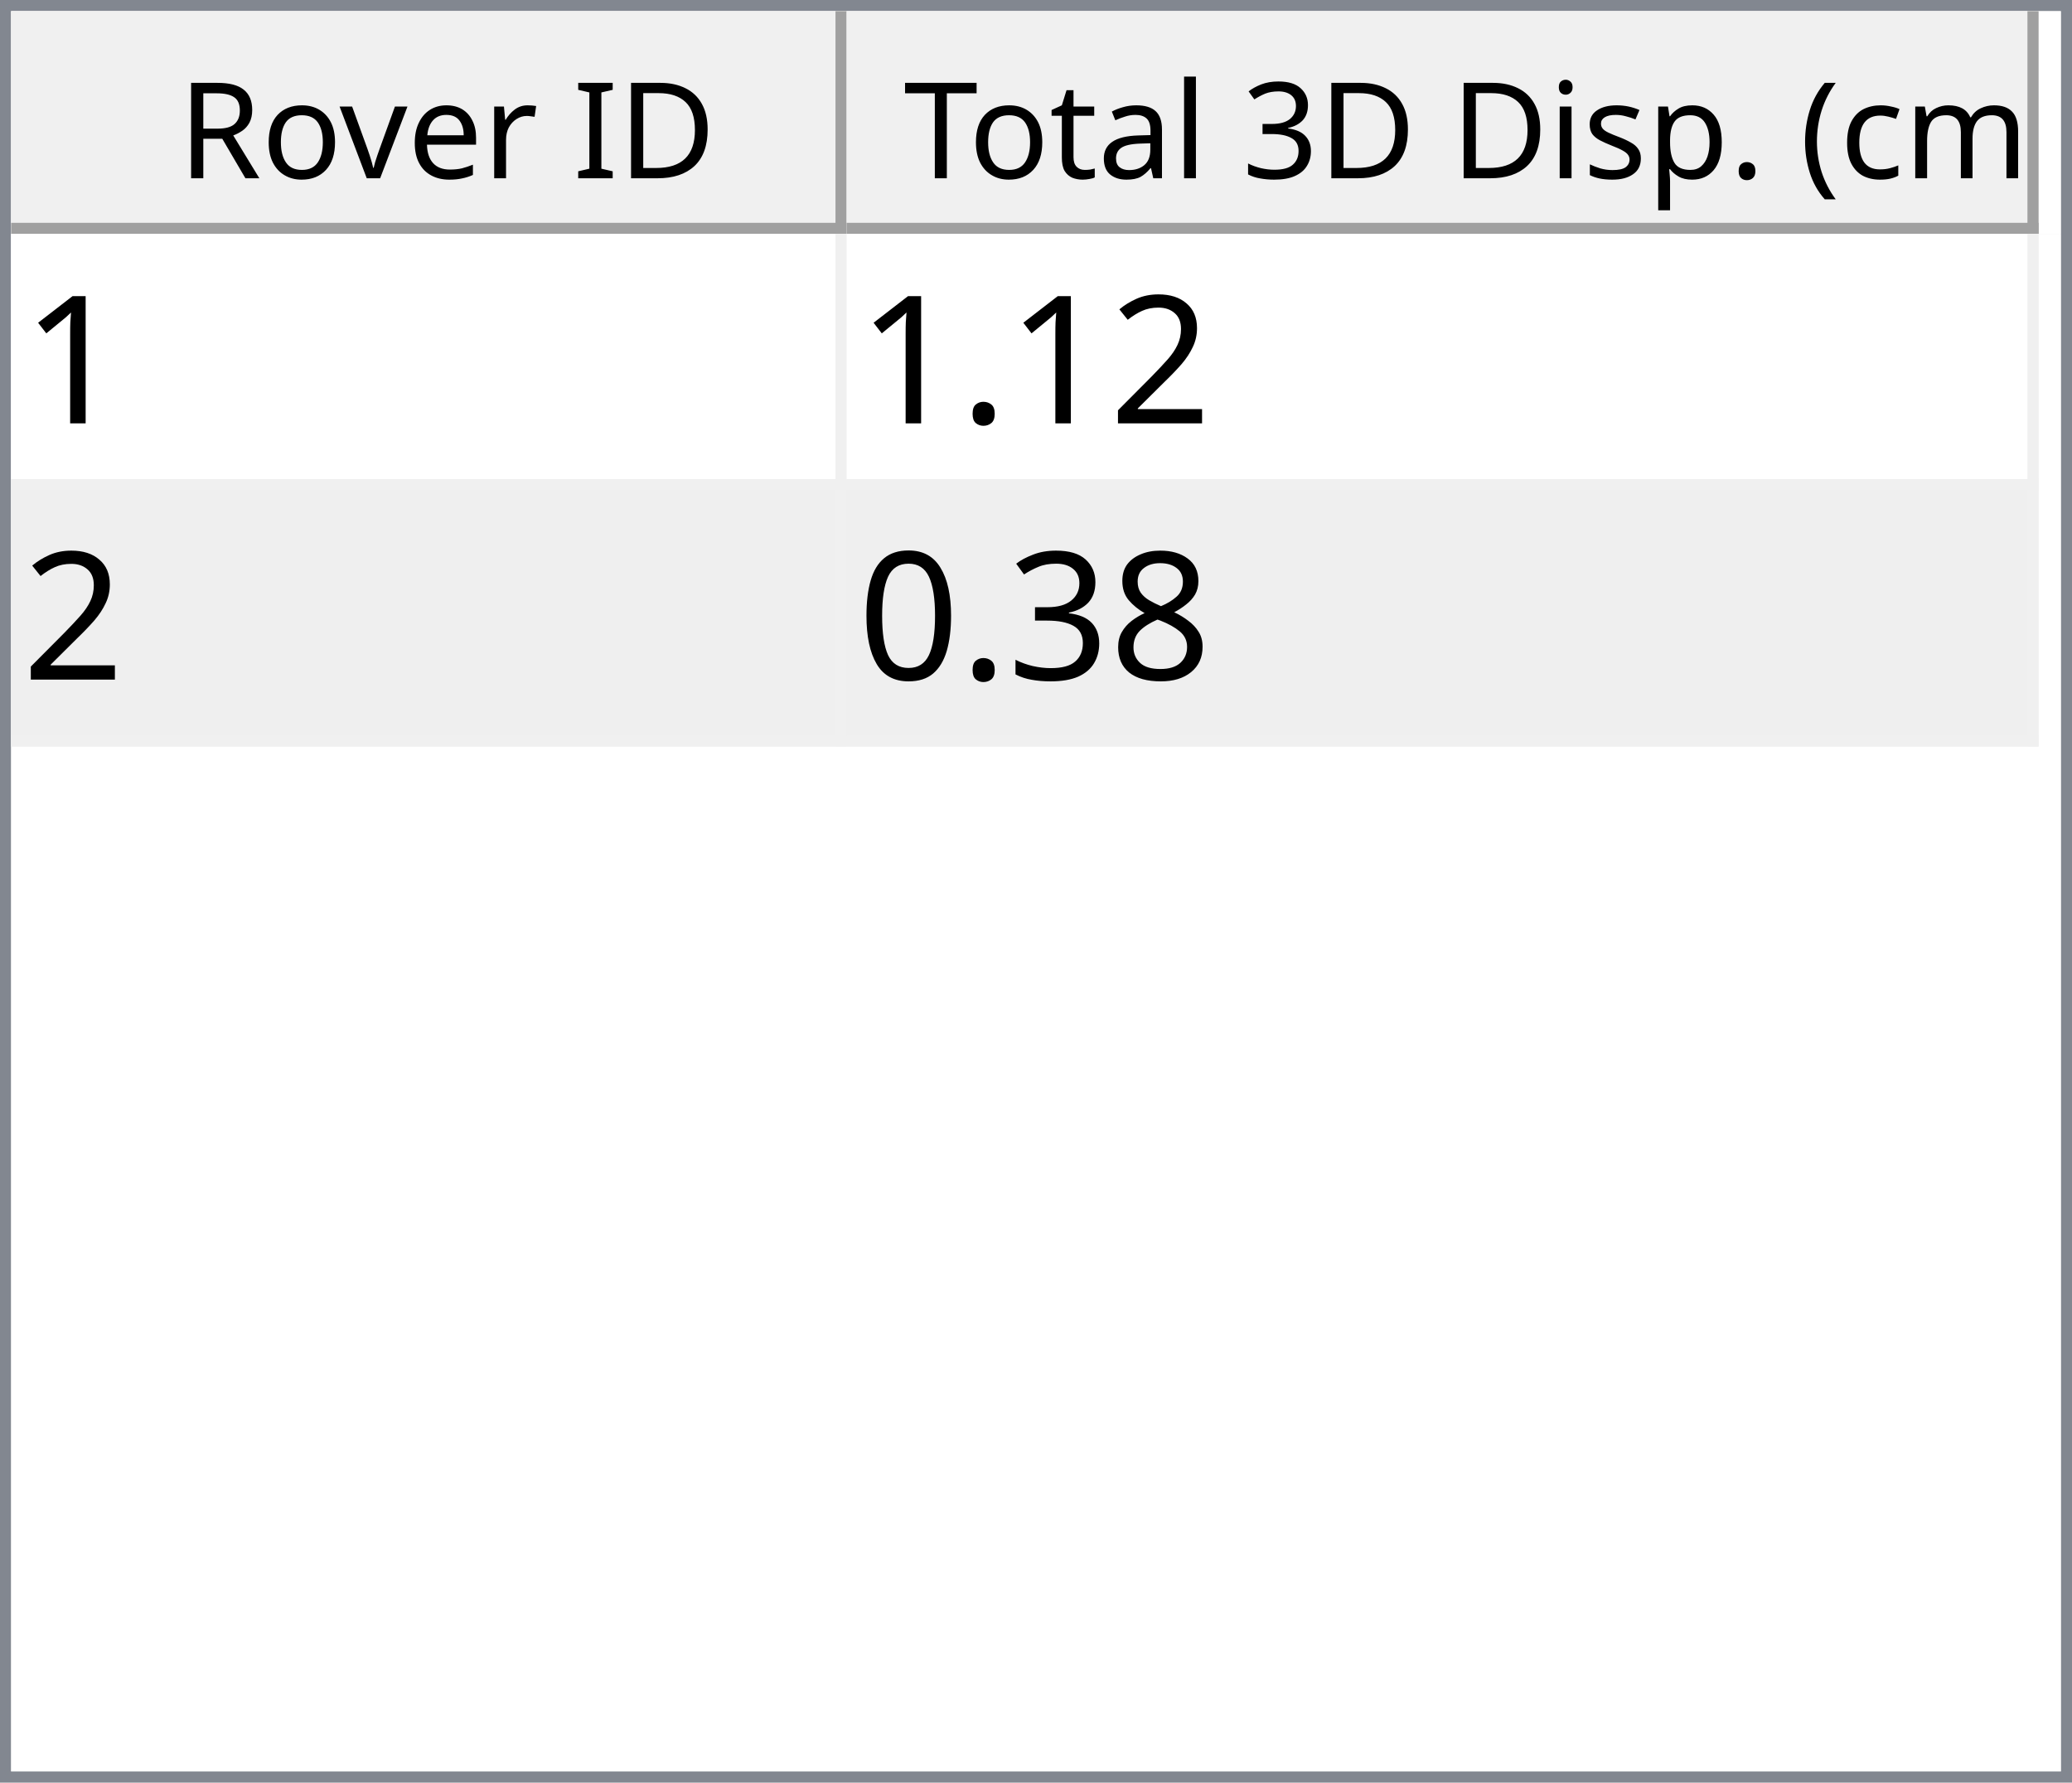
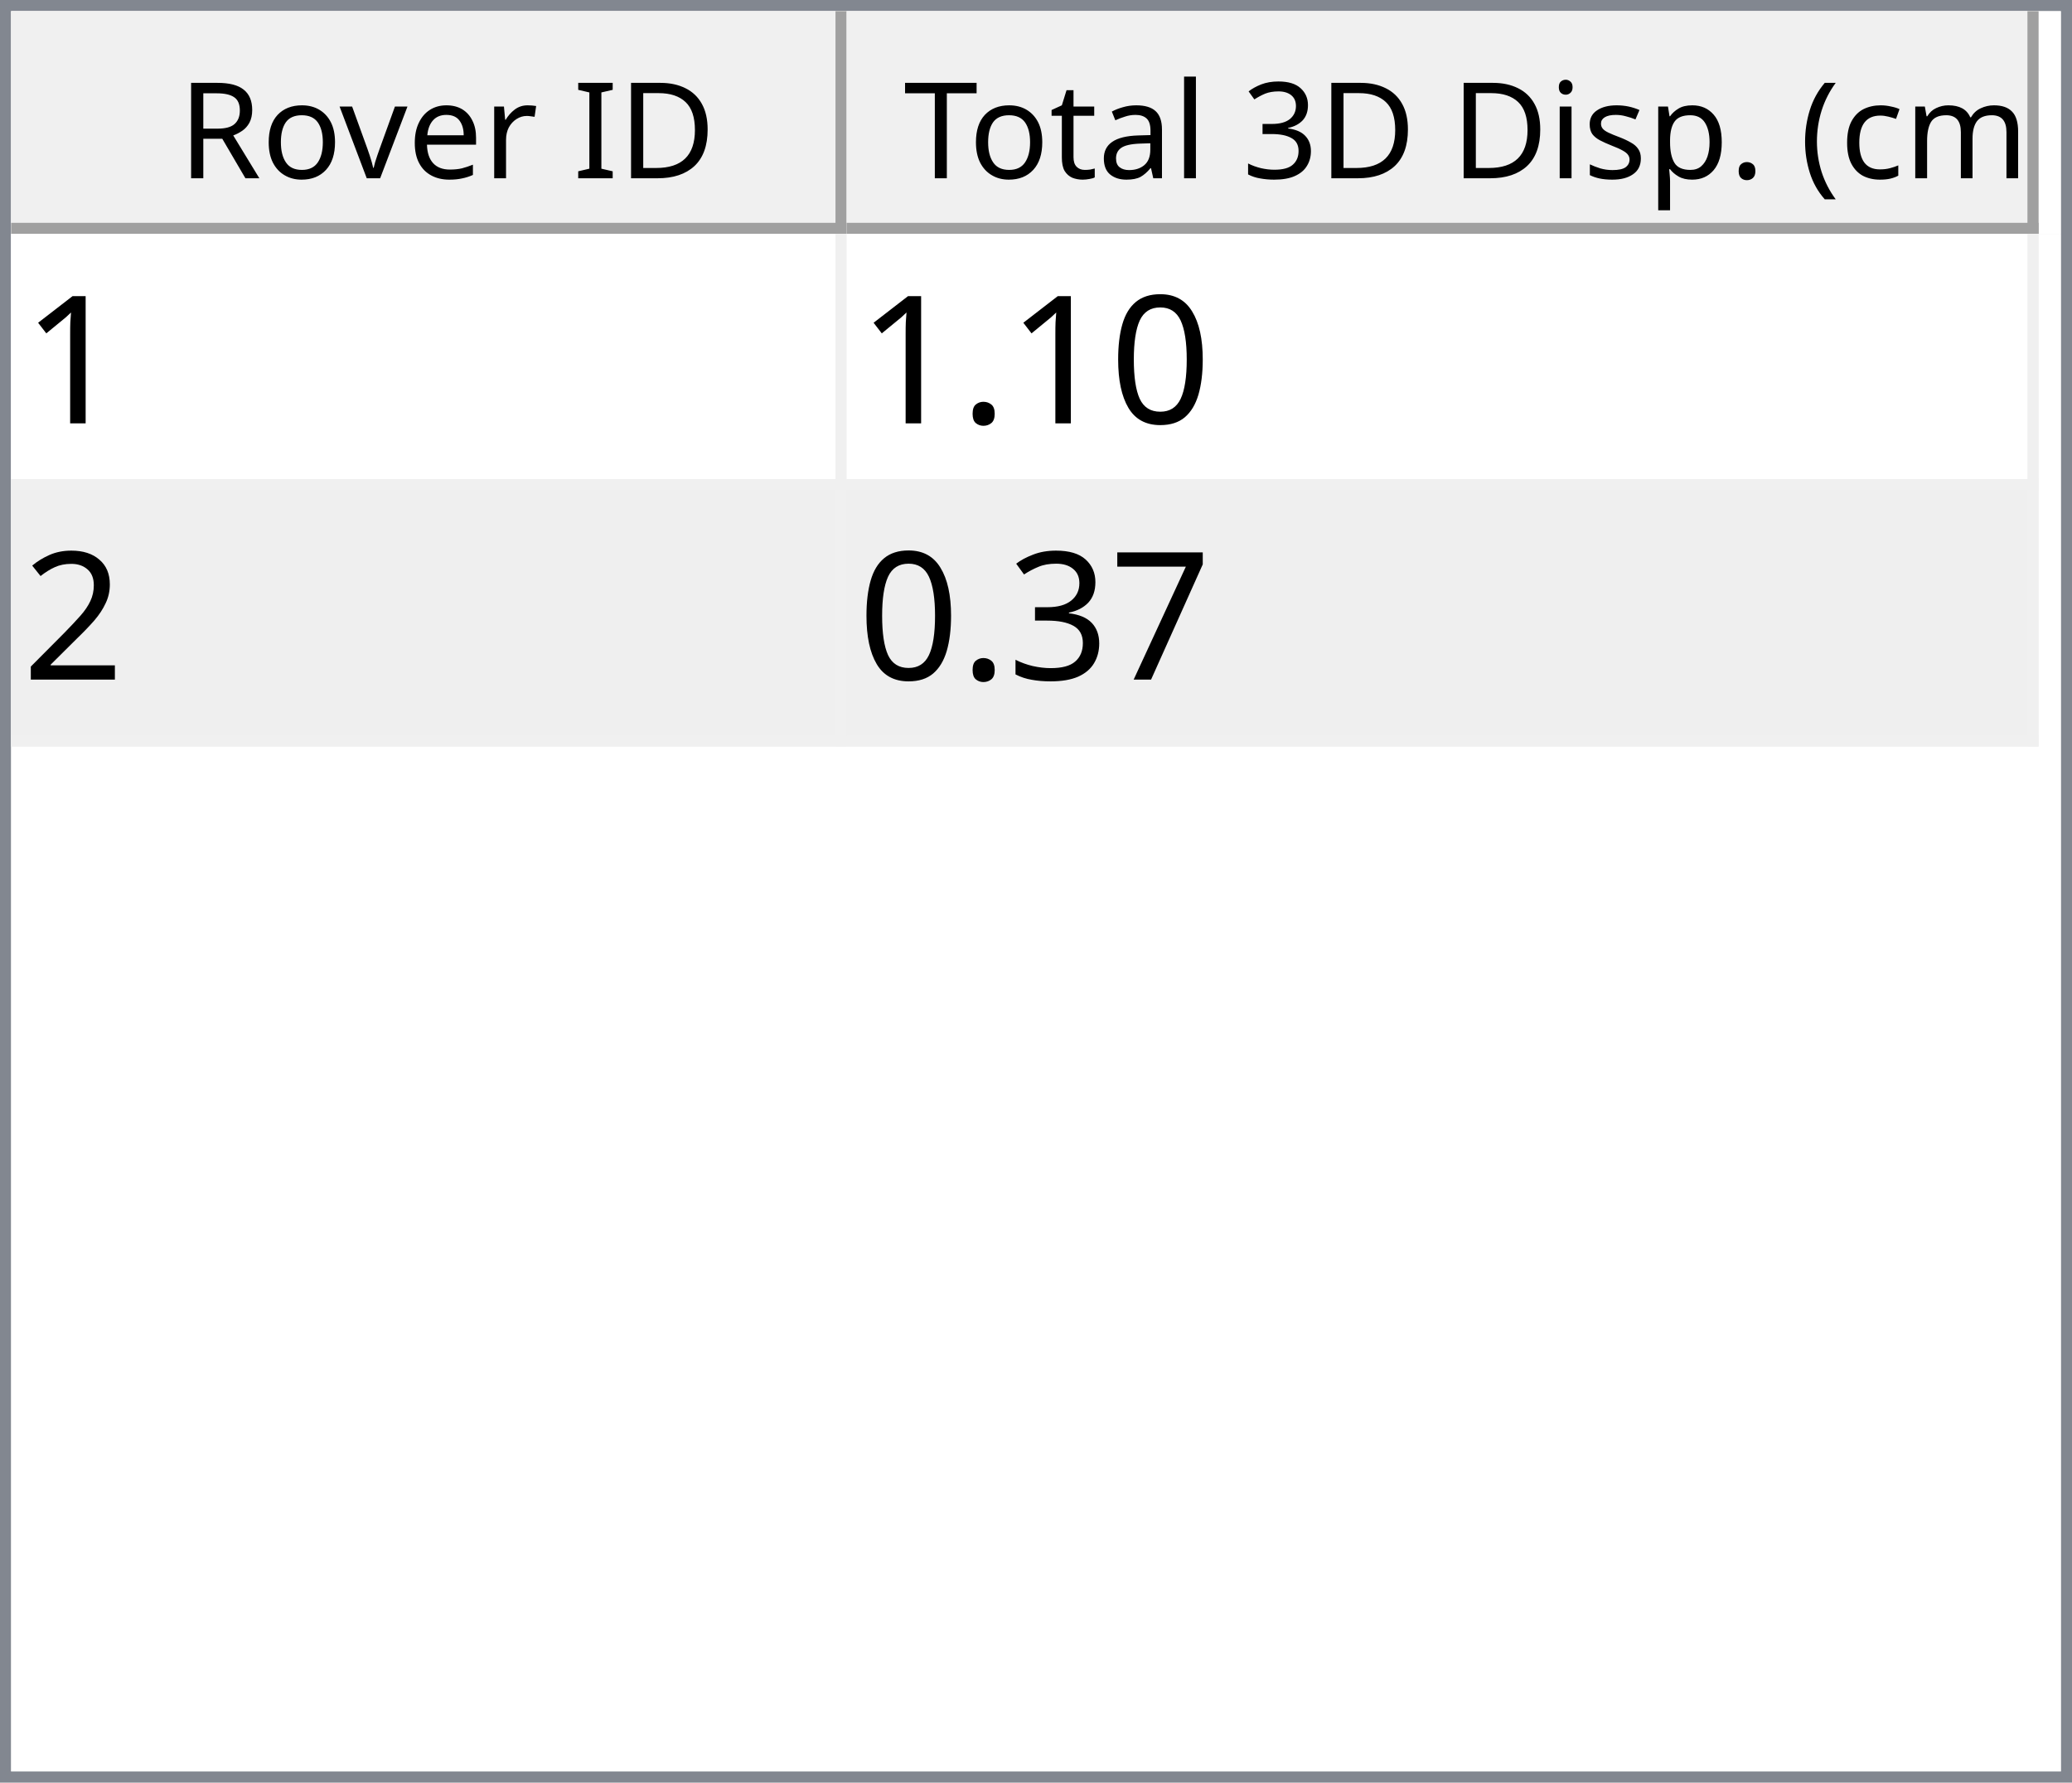
<svg xmlns="http://www.w3.org/2000/svg" style="fill-opacity:1; color-rendering:auto; color-interpolation:auto; text-rendering:auto; stroke:black; stroke-linecap:square; stroke-miterlimit:10; shape-rendering:auto; stroke-opacity:1; fill:black; stroke-dasharray:none; font-weight:normal; stroke-width:1; font-family:'Dialog'; font-style:normal; stroke-linejoin:miter; font-size:12px; stroke-dashoffset:0; image-rendering:auto;" width="186" height="160">
  <defs id="genericDefs" />
  <g>
    <defs id="defs1">
      <clipPath clipPathUnits="userSpaceOnUse" id="clipPath1">
        <path d="M0 0 L186 0 L186 160 L0 160 L0 0 Z" />
      </clipPath>
      <clipPath clipPathUnits="userSpaceOnUse" id="clipPath2">
        <path d="M0 0 L0 160 L186 160 L186 0 Z" />
      </clipPath>
      <clipPath clipPathUnits="userSpaceOnUse" id="clipPath3">
        <path d="M0 0 L0 20 L184 20 L184 0 Z" />
      </clipPath>
      <clipPath clipPathUnits="userSpaceOnUse" id="clipPath4">
        <path d="M0 0 L0 20 L75 20 L75 0 Z" />
      </clipPath>
      <clipPath clipPathUnits="userSpaceOnUse" id="clipPath5">
        <path d="M1 1 L1 19 L74 19 L74 1 Z" />
      </clipPath>
      <clipPath clipPathUnits="userSpaceOnUse" id="clipPath6">
        <path d="M0 0 L0 18 L73 18 L73 0 Z" />
      </clipPath>
      <clipPath clipPathUnits="userSpaceOnUse" id="clipPath7">
        <path d="M-0.5 -0.5 L-0.5 19.5 L74.5 19.5 L74.5 -0.5 Z" />
      </clipPath>
      <clipPath clipPathUnits="userSpaceOnUse" id="clipPath8">
        <path d="M0 0 L0 20 L107 20 L107 0 Z" />
      </clipPath>
      <clipPath clipPathUnits="userSpaceOnUse" id="clipPath9">
        <path d="M1 1 L1 19 L106 19 L106 1 Z" />
      </clipPath>
      <clipPath clipPathUnits="userSpaceOnUse" id="clipPath10">
        <path d="M0 0 L0 18 L105 18 L105 0 Z" />
      </clipPath>
      <clipPath clipPathUnits="userSpaceOnUse" id="clipPath11">
        <path d="M-0.5 -0.5 L-0.5 19.5 L106.5 19.5 L106.5 -0.5 Z" />
      </clipPath>
      <clipPath clipPathUnits="userSpaceOnUse" id="clipPath12">
        <path d="M0 0 L0 138 L184 138 L184 0 Z" />
      </clipPath>
      <clipPath clipPathUnits="userSpaceOnUse" id="clipPath13">
        <path d="M0 0 L0 46 L182 46 L182 0 Z" />
      </clipPath>
      <clipPath clipPathUnits="userSpaceOnUse" id="clipPath14">
        <path d="M-0.5 -0.5 L-0.5 45.5 L181.5 45.5 L181.5 -0.5 Z" />
      </clipPath>
      <clipPath clipPathUnits="userSpaceOnUse" id="clipPath15">
        <path d="M0 0 L0 22 L74 22 L74 0 Z" />
      </clipPath>
      <clipPath clipPathUnits="userSpaceOnUse" id="clipPath16">
        <path d="M0 0 L0 22 L106 22 L106 0 Z" />
      </clipPath>
      <font horiz-adv-x="64.551" id="font1">
        <font-face ascent="107.91" descent="25.098" units-per-em="100" style="font-style:normal; font-family:Segoe UI; font-weight:normal;" />
        <missing-glyph horiz-adv-x="64.551" d="M8.109 0 L8.109 68.266 L56.453 68.266 L56.453 0 L8.109 0 ZM15.328 7.234 L49.219 7.234 L49.219 61.031 L15.328 61.031 L15.328 7.234 Z" />
        <glyph unicode="D" horiz-adv-x="70.117" d="M9.188 0 L9.188 70.016 L28.516 70.016 Q65.531 70.016 65.531 35.891 Q65.531 19.672 55.25 9.836 Q44.969 0 27.734 0 L9.188 0 ZM17.391 62.594 L17.391 7.422 L27.828 7.422 Q41.609 7.422 49.273 14.797 Q56.938 22.172 56.938 35.688 Q56.938 62.594 28.328 62.594 L17.391 62.594 Z" />
        <glyph unicode="I" horiz-adv-x="26.611" d="M17.391 0 L9.188 0 L9.188 70.016 L17.391 70.016 L17.391 0 Z" />
        <glyph unicode=" " horiz-adv-x="27.393" d="" />
        <glyph unicode="r" horiz-adv-x="34.766" d="M34.188 41.891 Q32.078 43.5 28.125 43.5 Q23 43.5 19.555 38.672 Q16.109 33.844 16.109 25.484 L16.109 0 L8.109 0 L8.109 50 L16.109 50 L16.109 39.703 L16.312 39.703 Q18.016 44.969 21.531 47.922 Q25.047 50.875 29.391 50.875 Q32.516 50.875 34.188 50.203 L34.188 41.891 Z" />
        <glyph unicode="e" horiz-adv-x="52.295" d="M48.297 23 L12.984 23 Q13.188 14.656 17.484 10.109 Q21.781 5.562 29.297 5.562 Q37.75 5.562 44.828 11.141 L44.828 3.609 Q38.234 -1.172 27.391 -1.172 Q16.797 -1.172 10.742 5.641 Q4.688 12.453 4.688 24.812 Q4.688 36.469 11.305 43.82 Q17.922 51.172 27.734 51.172 Q37.547 51.172 42.922 44.828 Q48.297 38.484 48.297 27.203 L48.297 23 ZM40.094 29.781 Q40.047 36.719 36.75 40.578 Q33.453 44.438 27.594 44.438 Q21.922 44.438 17.969 40.383 Q14.016 36.328 13.094 29.781 L40.094 29.781 Z" />
        <glyph unicode="v" horiz-adv-x="47.9" d="M47.406 50 L27.484 0 L19.625 0 L0.688 50 L9.469 50 L22.172 13.672 Q23.578 9.672 23.922 6.688 L24.125 6.688 Q24.609 10.453 25.688 13.484 L38.969 50 L47.406 50 Z" />
        <glyph unicode="o" horiz-adv-x="58.594" d="M29 -1.172 Q17.922 -1.172 11.305 5.836 Q4.688 12.844 4.688 24.422 Q4.688 37.016 11.57 44.094 Q18.453 51.172 30.172 51.172 Q41.359 51.172 47.633 44.289 Q53.906 37.406 53.906 25.203 Q53.906 13.234 47.141 6.031 Q40.375 -1.172 29 -1.172 ZM29.594 44.438 Q21.875 44.438 17.383 39.188 Q12.891 33.938 12.891 24.703 Q12.891 15.828 17.43 10.695 Q21.969 5.562 29.594 5.562 Q37.359 5.562 41.531 10.594 Q45.703 15.625 45.703 24.906 Q45.703 34.281 41.531 39.359 Q37.359 44.438 29.594 44.438 Z" />
        <glyph unicode="R" horiz-adv-x="59.814" d="M59.375 0 L49.609 0 L37.891 19.625 Q36.281 22.359 34.766 24.289 Q33.25 26.219 31.664 27.438 Q30.078 28.656 28.25 29.219 Q26.422 29.781 24.125 29.781 L17.391 29.781 L17.391 0 L9.188 0 L9.188 70.016 L30.078 70.016 Q34.672 70.016 38.555 68.867 Q42.438 67.719 45.289 65.375 Q48.141 63.031 49.758 59.547 Q51.375 56.062 51.375 51.375 Q51.375 47.703 50.273 44.656 Q49.172 41.609 47.148 39.211 Q45.125 36.812 42.266 35.133 Q39.406 33.453 35.844 32.516 L35.844 32.328 Q37.594 31.547 38.891 30.547 Q40.188 29.547 41.359 28.18 Q42.531 26.812 43.68 25.078 Q44.828 23.344 46.234 21.047 L59.375 0 ZM17.391 62.594 L17.391 37.203 L28.516 37.203 Q31.594 37.203 34.203 38.133 Q36.812 39.062 38.719 40.797 Q40.625 42.531 41.703 45.047 Q42.781 47.562 42.781 50.688 Q42.781 56.297 39.141 59.445 Q35.5 62.594 28.609 62.594 L17.391 62.594 Z" />
        <glyph unicode=")" horiz-adv-x="30.176" d="M8.297 -15.922 L1.172 -15.922 Q16.406 2.344 16.406 26.812 Q16.406 51.469 1.078 70.016 L8.297 70.016 Q23.531 52.156 23.531 26.703 Q23.531 1.375 8.297 -15.922 Z" />
        <glyph unicode="m" horiz-adv-x="86.133" d="M79.109 0 L71.094 0 L71.094 28.719 Q71.094 37.016 68.531 40.727 Q65.969 44.438 59.906 44.438 Q54.781 44.438 51.195 39.75 Q47.609 35.062 47.609 28.516 L47.609 0 L39.594 0 L39.594 29.688 Q39.594 44.438 28.219 44.438 Q22.953 44.438 19.531 40.016 Q16.109 35.594 16.109 28.516 L16.109 0 L8.109 0 L8.109 50 L16.109 50 L16.109 42.094 L16.312 42.094 Q21.625 51.172 31.844 51.172 Q36.969 51.172 40.773 48.312 Q44.578 45.453 46 40.828 Q51.562 51.172 62.594 51.172 Q79.109 51.172 79.109 30.812 L79.109 0 Z" />
        <glyph unicode="c" horiz-adv-x="46.191" d="M42.188 2.297 Q36.422 -1.172 28.516 -1.172 Q17.828 -1.172 11.258 5.789 Q4.688 12.75 4.688 23.828 Q4.688 36.188 11.766 43.68 Q18.844 51.172 30.672 51.172 Q37.25 51.172 42.281 48.734 L42.281 40.531 Q36.719 44.438 30.375 44.438 Q22.703 44.438 17.797 38.945 Q12.891 33.453 12.891 24.516 Q12.891 15.719 17.508 10.641 Q22.125 5.562 29.891 5.562 Q36.422 5.562 42.188 9.906 L42.188 2.297 Z" />
        <glyph unicode="(" horiz-adv-x="30.176" d="M29.109 -15.922 L21.969 -15.922 Q6.844 1.375 6.844 26.703 Q6.844 52.156 21.969 70.016 L29.203 70.016 Q13.875 51.469 13.875 26.812 Q13.875 2.344 29.109 -15.922 Z" />
        <glyph unicode="." horiz-adv-x="21.68" d="M10.891 -1.078 Q8.641 -1.078 7.055 0.539 Q5.469 2.156 5.469 4.391 Q5.469 6.641 7.055 8.273 Q8.641 9.906 10.891 9.906 Q13.188 9.906 14.797 8.273 Q16.406 6.641 16.406 4.391 Q16.406 2.156 14.797 0.539 Q13.188 -1.078 10.891 -1.078 Z" />
        <glyph unicode="p" horiz-adv-x="58.789" d="M16.312 7.234 L16.109 7.234 L16.109 -23 L8.109 -23 L8.109 50 L16.109 50 L16.109 41.219 L16.312 41.219 Q22.219 51.172 33.594 51.172 Q43.266 51.172 48.688 44.461 Q54.109 37.75 54.109 26.469 Q54.109 13.922 48 6.375 Q41.891 -1.172 31.297 -1.172 Q21.578 -1.172 16.312 7.234 ZM16.109 27.391 L16.109 20.406 Q16.109 14.203 20.141 9.883 Q24.172 5.562 30.375 5.562 Q37.641 5.562 41.773 11.133 Q45.906 16.703 45.906 26.609 Q45.906 34.969 42.047 39.703 Q38.188 44.438 31.594 44.438 Q24.609 44.438 20.359 39.578 Q16.109 34.719 16.109 27.391 Z" />
        <glyph unicode="s" horiz-adv-x="42.432" d="M5.078 1.812 L5.078 10.406 Q11.625 5.562 19.484 5.562 Q30.031 5.562 30.031 12.594 Q30.031 14.594 29.125 15.992 Q28.219 17.391 26.68 18.461 Q25.141 19.531 23.07 20.383 Q21 21.234 18.609 22.172 Q15.281 23.484 12.766 24.828 Q10.25 26.172 8.57 27.859 Q6.891 29.547 6.031 31.695 Q5.172 33.844 5.172 36.719 Q5.172 40.234 6.789 42.945 Q8.406 45.656 11.086 47.484 Q13.766 49.312 17.211 50.242 Q20.656 51.172 24.312 51.172 Q30.812 51.172 35.938 48.922 L35.938 40.828 Q30.422 44.438 23.25 44.438 Q21 44.438 19.195 43.922 Q17.391 43.406 16.094 42.477 Q14.797 41.547 14.086 40.258 Q13.375 38.969 13.375 37.406 Q13.375 35.453 14.086 34.133 Q14.797 32.812 16.164 31.789 Q17.531 30.766 19.484 29.938 Q21.438 29.109 23.922 28.125 Q27.25 26.859 29.883 25.516 Q32.516 24.172 34.375 22.484 Q36.234 20.797 37.234 18.602 Q38.234 16.406 38.234 13.375 Q38.234 9.672 36.602 6.938 Q34.969 4.203 32.234 2.398 Q29.5 0.594 25.93 -0.289 Q22.359 -1.172 18.453 -1.172 Q10.75 -1.172 5.078 1.812 Z" />
        <glyph unicode="i" horiz-adv-x="24.219" d="M12.203 62.703 Q10.062 62.703 8.547 64.164 Q7.031 65.625 7.031 67.875 Q7.031 70.125 8.547 71.609 Q10.062 73.094 12.203 73.094 Q14.406 73.094 15.945 71.609 Q17.484 70.125 17.484 67.875 Q17.484 65.719 15.945 64.211 Q14.406 62.703 12.203 62.703 ZM16.109 0 L8.109 0 L8.109 50 L16.109 50 L16.109 0 Z" />
        <glyph unicode="3" horiz-adv-x="53.906" d="M46.531 19.828 Q46.531 15.094 44.75 11.211 Q42.969 7.328 39.719 4.57 Q36.469 1.812 31.93 0.297 Q27.391 -1.219 21.922 -1.219 Q11.922 -1.219 6 2.594 L6 11.188 Q13.094 5.609 22.219 5.609 Q25.875 5.609 28.828 6.539 Q31.781 7.469 33.906 9.227 Q36.031 10.984 37.18 13.477 Q38.328 15.969 38.328 19.094 Q38.328 32.812 18.797 32.812 L12.984 32.812 L12.984 39.594 L18.5 39.594 Q35.797 39.594 35.797 52.484 Q35.797 64.406 22.609 64.406 Q15.188 64.406 8.688 59.422 L8.688 67.188 Q15.375 71.188 24.609 71.188 Q29 71.188 32.57 69.969 Q36.141 68.75 38.68 66.555 Q41.219 64.359 42.609 61.281 Q44 58.203 44 54.5 Q44 40.672 30.031 36.719 L30.031 36.531 Q33.594 36.141 36.625 34.797 Q39.656 33.453 41.852 31.305 Q44.047 29.156 45.289 26.25 Q46.531 23.344 46.531 19.828 Z" />
        <glyph unicode="l" horiz-adv-x="24.219" d="M16.109 0 L8.109 0 L8.109 74.031 L16.109 74.031 L16.109 0 Z" />
        <glyph unicode="a" horiz-adv-x="50.879" d="M43.891 0 L35.891 0 L35.891 7.812 L35.688 7.812 Q30.469 -1.172 20.312 -1.172 Q12.844 -1.172 8.617 2.781 Q4.391 6.734 4.391 13.281 Q4.391 27.297 20.906 29.594 L35.891 31.688 Q35.891 44.438 25.594 44.438 Q16.547 44.438 9.281 38.281 L9.281 46.484 Q16.656 51.172 26.266 51.172 Q43.891 51.172 43.891 32.516 L43.891 0 ZM35.891 25.297 L23.828 23.641 Q18.266 22.859 15.43 20.875 Q12.594 18.891 12.594 13.875 Q12.594 10.203 15.211 7.883 Q17.828 5.562 22.172 5.562 Q28.125 5.562 32.008 9.742 Q35.891 13.922 35.891 20.312 L35.891 25.297 Z" />
        <glyph unicode="t" horiz-adv-x="33.887" d="M31.297 0.484 Q28.469 -1.078 23.828 -1.078 Q10.688 -1.078 10.688 13.578 L10.688 43.172 L2.094 43.172 L2.094 50 L10.688 50 L10.688 62.203 L18.703 64.797 L18.703 50 L31.297 50 L31.297 43.172 L18.703 43.172 L18.703 14.984 Q18.703 9.969 20.414 7.82 Q22.125 5.672 26.078 5.672 Q29.109 5.672 31.297 7.328 L31.297 0.484 Z" />
        <glyph unicode="T" horiz-adv-x="52.393" d="M50.594 62.594 L30.375 62.594 L30.375 0 L22.172 0 L22.172 62.594 L2 62.594 L2 70.016 L50.594 70.016 L50.594 62.594 Z" />
      </font>
      <font horiz-adv-x="75.0" id="font2">
        <font-face ascent="100.537" descent="21.973" units-per-em="100" style="font-style:normal; font-family:sans-serif; font-weight:normal;" />
        <missing-glyph horiz-adv-x="75.0" d="M12.5 0 L12.5 62.5 L62.5 62.5 L62.5 0 L12.5 0 ZM14.062 1.562 L60.938 1.562 L60.938 60.938 L14.062 60.938 L14.062 1.562 Z" />
        <glyph unicode="1" horiz-adv-x="55.615" d="M37.25 0 L28.469 0 L28.469 56 Q25.297 52.984 20.141 49.953 Q14.984 46.922 10.891 45.406 L10.891 53.906 Q18.266 57.375 23.781 62.305 Q29.297 67.234 31.594 71.875 L37.25 71.875 L37.25 0 Z" />
+         <glyph unicode="0" horiz-adv-x="55.615" d="M4.156 35.297 Q4.156 48 6.766 55.742 Q9.375 63.484 14.523 67.68 Q19.672 71.875 27.484 71.875 Q33.25 71.875 37.594 69.555 Q41.938 67.234 44.773 62.867 Q47.609 58.5 49.219 52.227 Q50.828 45.953 50.828 35.297 Q50.828 22.703 48.242 14.969 Q45.656 7.234 40.508 3.008 Q35.359 -1.219 27.484 -1.219 Q17.141 -1.219 11.234 6.203 Q4.156 15.141 4.156 35.297 ZM13.188 35.297 Q13.188 17.672 17.312 11.836 Q21.438 6 27.484 6 Q33.547 6 37.672 11.859 Q41.797 17.719 41.797 35.297 Q41.797 52.984 37.672 58.789 Q33.547 64.594 27.391 64.594 Q21.344 64.594 17.719 59.469 Q13.188 52.938 13.188 35.297 Z" />
+         <glyph unicode="." horiz-adv-x="27.783" d="M9.078 0 L9.078 10.016 L19.094 10.016 L19.094 0 L9.078 0 Z" />
        <glyph unicode="2" horiz-adv-x="55.615" d="M50.344 8.453 L50.344 0 L3.031 0 Q2.938 3.172 4.047 6.109 Q5.859 10.938 9.836 15.625 Q13.812 20.312 21.344 26.469 Q33.016 36.031 37.117 41.625 Q41.219 47.219 41.219 52.203 Q41.219 57.422 37.477 61.008 Q33.734 64.594 27.734 64.594 Q21.391 64.594 17.578 60.789 Q13.766 56.984 13.719 50.25 L4.688 51.172 Q5.609 61.281 11.664 66.578 Q17.719 71.875 27.938 71.875 Q38.234 71.875 44.242 66.164 Q50.25 60.453 50.25 52 Q50.25 47.703 48.492 43.555 Q46.734 39.406 42.656 34.812 Q38.578 30.219 29.109 22.219 Q21.188 15.578 18.945 13.211 Q16.703 10.844 15.234 8.453 L50.344 8.453 Z" />
-         <glyph unicode="." horiz-adv-x="27.783" d="M9.078 0 L9.078 10.016 L19.094 10.016 L19.094 0 L9.078 0 Z" />
-         <glyph unicode="8" horiz-adv-x="55.615" d="M17.672 38.812 Q12.203 40.828 9.57 44.539 Q6.938 48.25 6.938 53.422 Q6.938 61.234 12.555 66.555 Q18.172 71.875 27.484 71.875 Q36.859 71.875 42.578 66.43 Q48.297 60.984 48.297 53.172 Q48.297 48.188 45.68 44.508 Q43.062 40.828 37.75 38.812 Q44.344 36.672 47.781 31.883 Q51.219 27.094 51.219 20.453 Q51.219 11.281 44.727 5.031 Q38.234 -1.219 27.641 -1.219 Q17.047 -1.219 10.547 5.055 Q4.047 11.328 4.047 20.703 Q4.047 27.688 7.594 32.398 Q11.141 37.109 17.672 38.812 ZM15.922 53.719 Q15.922 48.641 19.195 45.414 Q22.469 42.188 27.688 42.188 Q32.766 42.188 36.016 45.383 Q39.266 48.578 39.266 53.219 Q39.266 58.062 35.914 61.359 Q32.562 64.656 27.594 64.656 Q22.562 64.656 19.242 61.43 Q15.922 58.203 15.922 53.719 ZM13.094 20.656 Q13.094 16.891 14.875 13.375 Q16.656 9.859 20.172 7.93 Q23.688 6 27.734 6 Q34.031 6 38.133 10.055 Q42.234 14.109 42.234 20.359 Q42.234 26.703 38.016 30.859 Q33.797 35.016 27.438 35.016 Q21.234 35.016 17.164 30.914 Q13.094 26.812 13.094 20.656 Z" />
+         <glyph unicode="7" horiz-adv-x="55.615" d="M4.734 62.203 L4.734 70.656 L51.078 70.656 L51.078 63.812 Q44.234 56.547 37.523 44.484 Q30.812 32.422 27.156 19.672 Q24.516 10.688 23.781 0 L14.75 0 Q14.891 8.453 18.062 20.414 Q21.234 32.375 27.172 43.484 Q33.109 54.594 39.797 62.203 L4.734 62.203 Z" />
        <glyph unicode="3" horiz-adv-x="55.615" d="M4.203 18.891 L12.984 20.062 Q14.5 12.594 18.141 9.297 Q21.781 6 27 6 Q33.203 6 37.477 10.297 Q41.75 14.594 41.75 20.953 Q41.75 27 37.797 30.93 Q33.844 34.859 27.734 34.859 Q25.25 34.859 21.531 33.891 L22.516 41.609 Q23.391 41.5 23.922 41.5 Q29.547 41.5 34.039 44.43 Q38.531 47.359 38.531 53.469 Q38.531 58.297 35.258 61.477 Q31.984 64.656 26.812 64.656 Q21.688 64.656 18.266 61.43 Q14.844 58.203 13.875 51.766 L5.078 53.328 Q6.688 62.156 12.398 67.016 Q18.109 71.875 26.609 71.875 Q32.469 71.875 37.398 69.359 Q42.328 66.844 44.945 62.5 Q47.562 58.156 47.562 53.266 Q47.562 48.641 45.07 44.828 Q42.578 41.016 37.703 38.766 Q44.047 37.312 47.562 32.695 Q51.078 28.078 51.078 21.141 Q51.078 11.766 44.242 5.25 Q37.406 -1.266 26.953 -1.266 Q17.531 -1.266 11.305 4.352 Q5.078 9.969 4.203 18.891 Z" />
-         <glyph unicode="0" horiz-adv-x="55.615" d="M4.156 35.297 Q4.156 48 6.766 55.742 Q9.375 63.484 14.523 67.68 Q19.672 71.875 27.484 71.875 Q33.25 71.875 37.594 69.555 Q41.938 67.234 44.773 62.867 Q47.609 58.5 49.219 52.227 Q50.828 45.953 50.828 35.297 Q50.828 22.703 48.242 14.969 Q45.656 7.234 40.508 3.008 Q35.359 -1.219 27.484 -1.219 Q17.141 -1.219 11.234 6.203 Q4.156 15.141 4.156 35.297 ZM13.188 35.297 Q13.188 17.672 17.312 11.836 Q21.438 6 27.484 6 Q33.547 6 37.672 11.859 Q41.797 17.719 41.797 35.297 Q41.797 52.984 37.672 58.789 Q33.547 64.594 27.391 64.594 Q21.344 64.594 17.719 59.469 Q13.188 52.938 13.188 35.297 Z" />
      </font>
    </defs>
    <g style="fill:white; stroke:white;">
      <rect x="0" y="0" width="186" style="clip-path:url(#clipPath1); stroke:none;" height="160" />
    </g>
    <g style="fill:white; text-rendering:optimizeSpeed; color-rendering:optimizeSpeed; image-rendering:optimizeSpeed; shape-rendering:crispEdges; stroke:white; color-interpolation:sRGB;">
      <rect x="0" width="186" height="160" y="0" style="stroke:none;" />
      <path style="stroke:none;" d="M0 160 L186 160 L186 0 L0 0 Z" />
    </g>
    <g style="fill:rgb(240,240,240); font-family:'Segoe UI'; stroke:rgb(240,240,240);">
      <rect x="0" y="0" width="186" style="clip-path:url(#clipPath2); stroke:none;" height="160" />
    </g>
    <g style="fill:rgb(130,135,144); font-family:'Segoe UI'; stroke:rgb(130,135,144);">
      <path d="M0 0 L186 0 L186 160 L0 160 L0 0 ZM1 1 L185 1 L185 159 L1 159 L1 1 Z" style="fill-rule:evenodd; clip-path:url(#clipPath2); stroke:none;" />
    </g>
    <g style="fill:white; font-family:'Segoe UI'; stroke:white;" transform="translate(1,1)">
      <rect x="0" y="0" width="184" style="clip-path:url(#clipPath3); stroke:none;" height="20" />
    </g>
    <g style="fill:rgb(240,240,240); font-family:'Segoe UI'; stroke:rgb(240,240,240);" transform="translate(1,1)">
      <rect x="0" y="0" width="75" style="clip-path:url(#clipPath4); stroke:none;" height="20" />
    </g>
    <g style="font-family:'Segoe UI';" transform="translate(2,2)">
      <text x="14" xml:space="preserve" y="14" style="clip-path:url(#clipPath6); stroke:none;">Rover ID</text>
    </g>
    <g style="fill:rgb(160,160,160); font-family:'Segoe UI'; stroke:rgb(160,160,160); stroke-linejoin:bevel;" transform="translate(1.5,1.5)">
      <line x1="74" x2="74" y1="0" style="fill:none; clip-path:url(#clipPath7);" y2="19" />
    </g>
    <g style="fill:rgb(160,160,160); font-family:'Segoe UI'; stroke:rgb(160,160,160); stroke-linejoin:bevel;" transform="matrix(1,0,0,1,1,1) translate(0.5,0.5)">
      <line x1="0" x2="74" y1="19" style="fill:none; clip-path:url(#clipPath7);" y2="19" />
    </g>
    <g style="fill:rgb(240,240,240); font-family:'Segoe UI'; stroke:rgb(240,240,240);" transform="translate(76,1)">
      <rect x="0" y="0" width="107" style="clip-path:url(#clipPath8); stroke:none;" height="20" />
    </g>
    <g style="font-family:'Segoe UI';" transform="translate(77,2)">
      <text x="1" xml:space="preserve" y="14" style="clip-path:url(#clipPath10); stroke:none;"> Total 3D Disp. (cm)</text>
    </g>
    <g style="fill:rgb(160,160,160); font-family:'Segoe UI'; stroke:rgb(160,160,160); stroke-linejoin:bevel;" transform="translate(76.5,1.5)">
      <line x1="106" x2="106" y1="0" style="fill:none; clip-path:url(#clipPath11);" y2="19" />
    </g>
    <g style="fill:rgb(160,160,160); font-family:'Segoe UI'; stroke:rgb(160,160,160); stroke-linejoin:bevel;" transform="matrix(1,0,0,1,76,1) translate(0.5,0.5)">
      <line x1="0" x2="106" y1="19" style="fill:none; clip-path:url(#clipPath11);" y2="19" />
    </g>
    <g style="fill:white; font-family:'Segoe UI'; stroke:white;" transform="translate(1,21)">
      <rect x="0" y="0" width="184" style="clip-path:url(#clipPath12); stroke:none;" height="138" />
    </g>
    <g style="fill:rgb(240,240,240); font-size:16px; font-family:sans-serif; stroke:rgb(240,240,240);" transform="translate(1,21)">
      <rect x="0" y="0" width="182" style="clip-path:url(#clipPath13); stroke:none;" height="46" />
      <line transform="translate(0.5,0.5)" x1="0" x2="181" y1="22" style="clip-path:url(#clipPath14); fill:none; stroke-linejoin:bevel;" y2="22" />
    </g>
    <g transform="matrix(1,0,0,1,1,21) translate(0.5,0.5)" style="fill:rgb(240,240,240); font-size:16px; font-family:sans-serif; stroke:rgb(240,240,240); stroke-linejoin:bevel;">
      <line x1="0" x2="181" y1="45" style="fill:none; clip-path:url(#clipPath14);" y2="45" />
    </g>
    <g transform="matrix(1,0,0,1,1,21) translate(0.5,0.5)" style="fill:rgb(240,240,240); font-size:16px; font-family:sans-serif; stroke:rgb(240,240,240); stroke-linejoin:bevel;">
      <line x1="74" x2="74" y1="0" style="fill:none; clip-path:url(#clipPath14);" y2="45" />
    </g>
    <g transform="matrix(1,0,0,1,1,21) translate(0.5,0.5)" style="fill:rgb(240,240,240); font-size:16px; font-family:sans-serif; stroke:rgb(240,240,240); stroke-linejoin:bevel;">
      <line x1="181" x2="181" y1="0" style="fill:none; clip-path:url(#clipPath14);" y2="45" />
    </g>
    <g style="fill:white; font-size:16px; font-family:sans-serif; stroke:white;" transform="matrix(1,0,0,1,1,21)">
      <rect x="0" y="0" width="74" style="clip-path:url(#clipPath15); stroke:none;" height="22" />
      <text x="1" y="17" style="fill:black; clip-path:url(#clipPath15); stroke:none;" xml:space="preserve">1</text>
    </g>
    <g style="fill:white; font-size:16px; font-family:sans-serif; stroke:white;" transform="matrix(1,0,0,1,1,21) translate(75,0)">
      <rect x="0" y="0" width="106" style="clip-path:url(#clipPath16); stroke:none;" height="22" />
-       <text x="1" y="17" style="fill:black; clip-path:url(#clipPath16); stroke:none;" xml:space="preserve">1.12</text>
+       <text x="1" y="17" style="fill:black; clip-path:url(#clipPath16); stroke:none;" xml:space="preserve">1.10</text>
    </g>
    <g style="fill:rgb(239,239,239); font-size:16px; font-family:sans-serif; stroke:rgb(239,239,239);" transform="matrix(1,0,0,1,1,21) translate(0,23)">
      <rect x="0" y="0" width="74" style="clip-path:url(#clipPath15); stroke:none;" height="22" />
      <text x="1" y="17" style="fill:black; clip-path:url(#clipPath15); stroke:none;" xml:space="preserve">2</text>
    </g>
    <g style="fill:rgb(239,239,239); font-size:16px; font-family:sans-serif; stroke:rgb(239,239,239);" transform="matrix(1,0,0,1,1,21) translate(75,23)">
      <rect x="0" y="0" width="106" style="clip-path:url(#clipPath16); stroke:none;" height="22" />
-       <text x="1" y="17" style="fill:black; clip-path:url(#clipPath16); stroke:none;" xml:space="preserve">0.38</text>
+       <text x="1" y="17" style="fill:black; clip-path:url(#clipPath16); stroke:none;" xml:space="preserve">0.37</text>
    </g>
  </g>
</svg>
